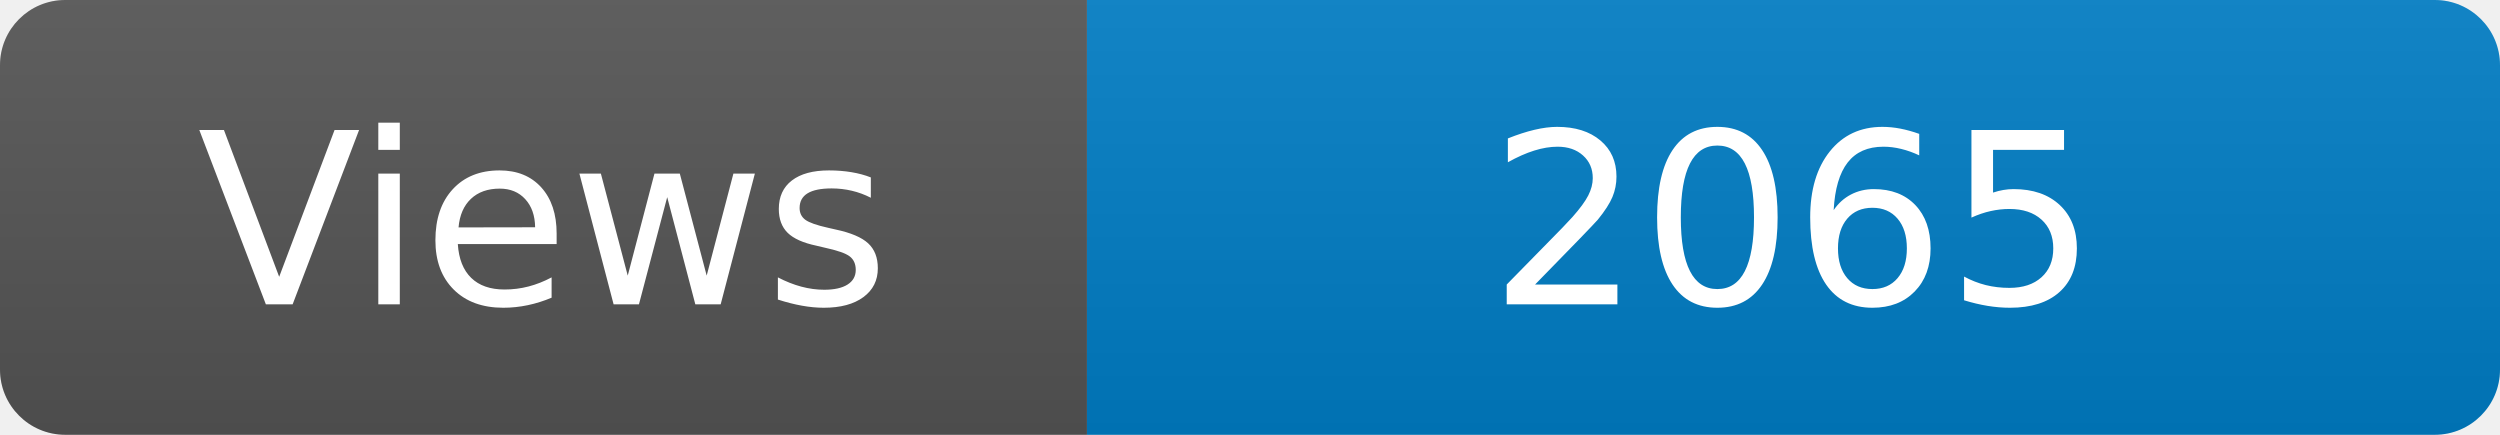
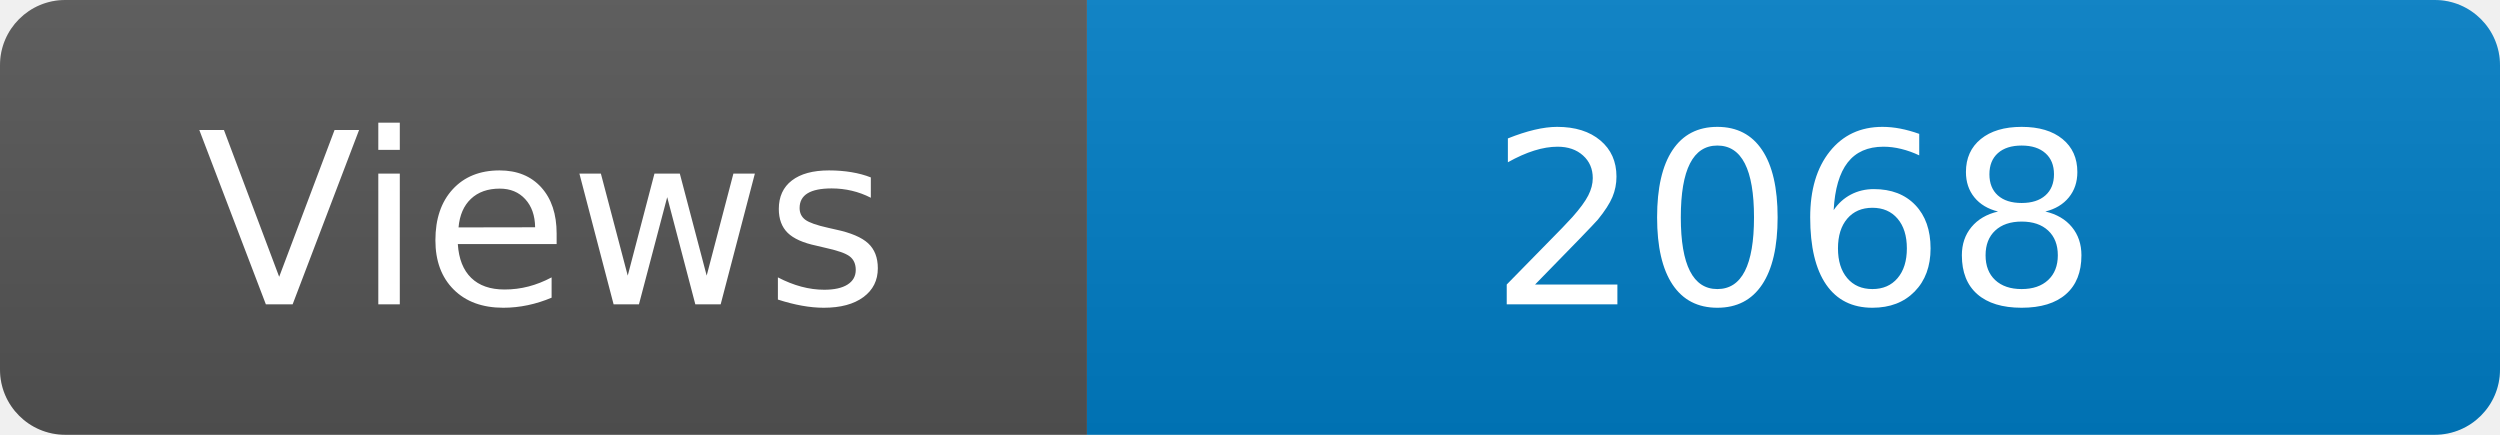
<svg xmlns="http://www.w3.org/2000/svg" width="115" height="20" role="img" aria-label="Maintained?: yes">
  <linearGradient id="s" x2="0" y2="100%">
    <stop offset="0" stop-color="#bbb" stop-opacity=".1" />
    <stop offset="1" stop-opacity=".1" />
  </linearGradient>
  <clipPath id="r">
    <rect width="115" height="20" rx="3" fill="#fff" />
  </clipPath>
  <g clip-path="url(#r)">
    <rect width="50" height="20" fill="#555" />
    <rect x="50" width="160" height="20" fill="#007ec6" />
    <rect width="115" height="20" fill="url(#s)" />
  </g>
  <g fill="#fff" text-anchor="middle" font-family="Verdana,Geneva,DejaVu Sans,sans-serif" font-size="110">
    <text x="250" y="140" transform="scale(.1)" fill="#fff">Views</text>
-     <text x="825" y="140" transform="scale(.1)" fill="#fff">2065</text>
+     <text x="825" y="140" transform="scale(.1)" fill="#fff">2068</text>
  </g>
</svg>
